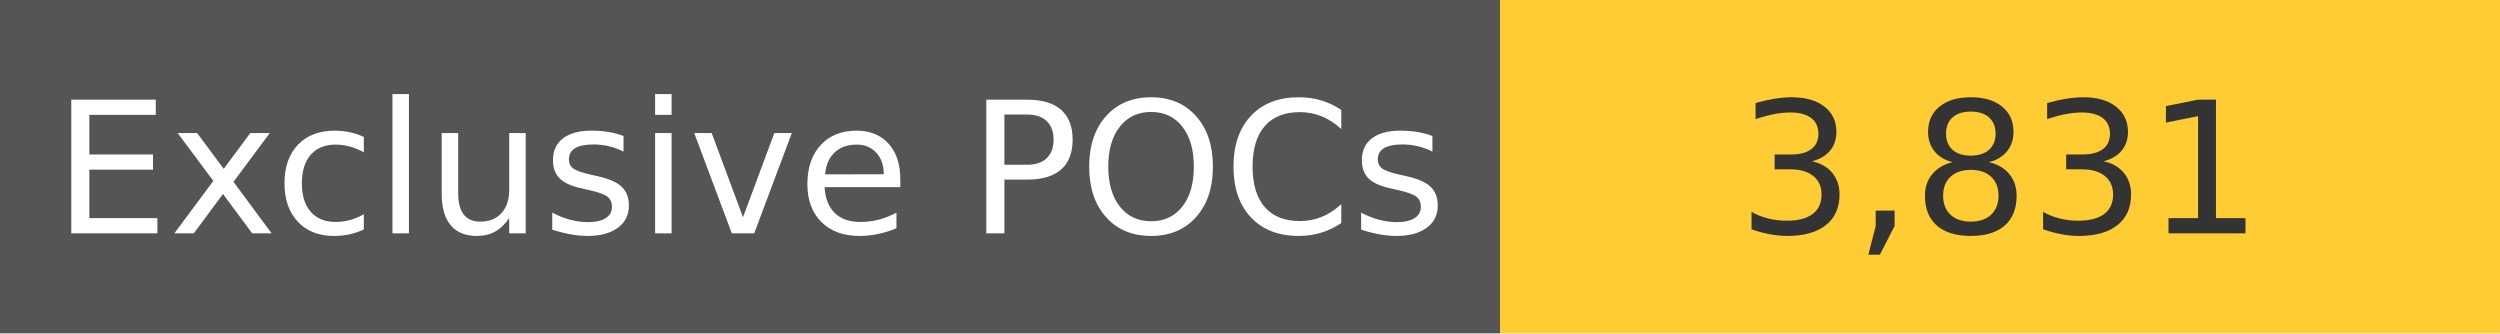
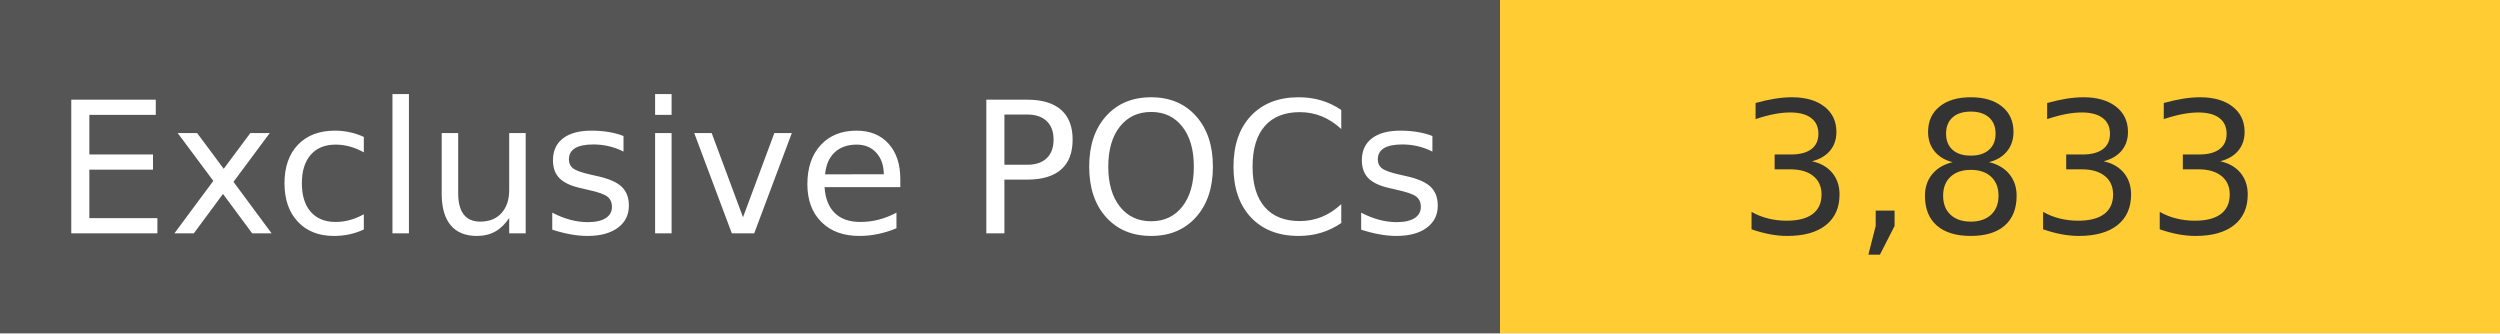
<svg xmlns="http://www.w3.org/2000/svg" width="150" height="20" role="img">
  <linearGradient id="s" x2="0" y2="100%">
    <stop offset="0" stop-color="#bbb" stop-opacity=".1" />
    <stop offset="1" stop-opacity=".1" />
  </linearGradient>
  <g>
    <rect width="90" height="20" fill="#555" />
    <rect x="90" width="267" height="20" fill="#ffcc33" />
  </g>
  <g fill="#fff" text-anchor="middle" font-family="Verdana,Geneva,DejaVu Sans,sans-serif" text-rendering="geometricPrecision" font-size="110">
    <text x="450" y="140" transform="scale(.1)" fill="#fff">
            Exclusive POCs
        </text>
    <text x="1200" y="140" transform="scale(.1)" fill="#333">
-             3,831
+             3,833
        </text>
  </g>
</svg>
